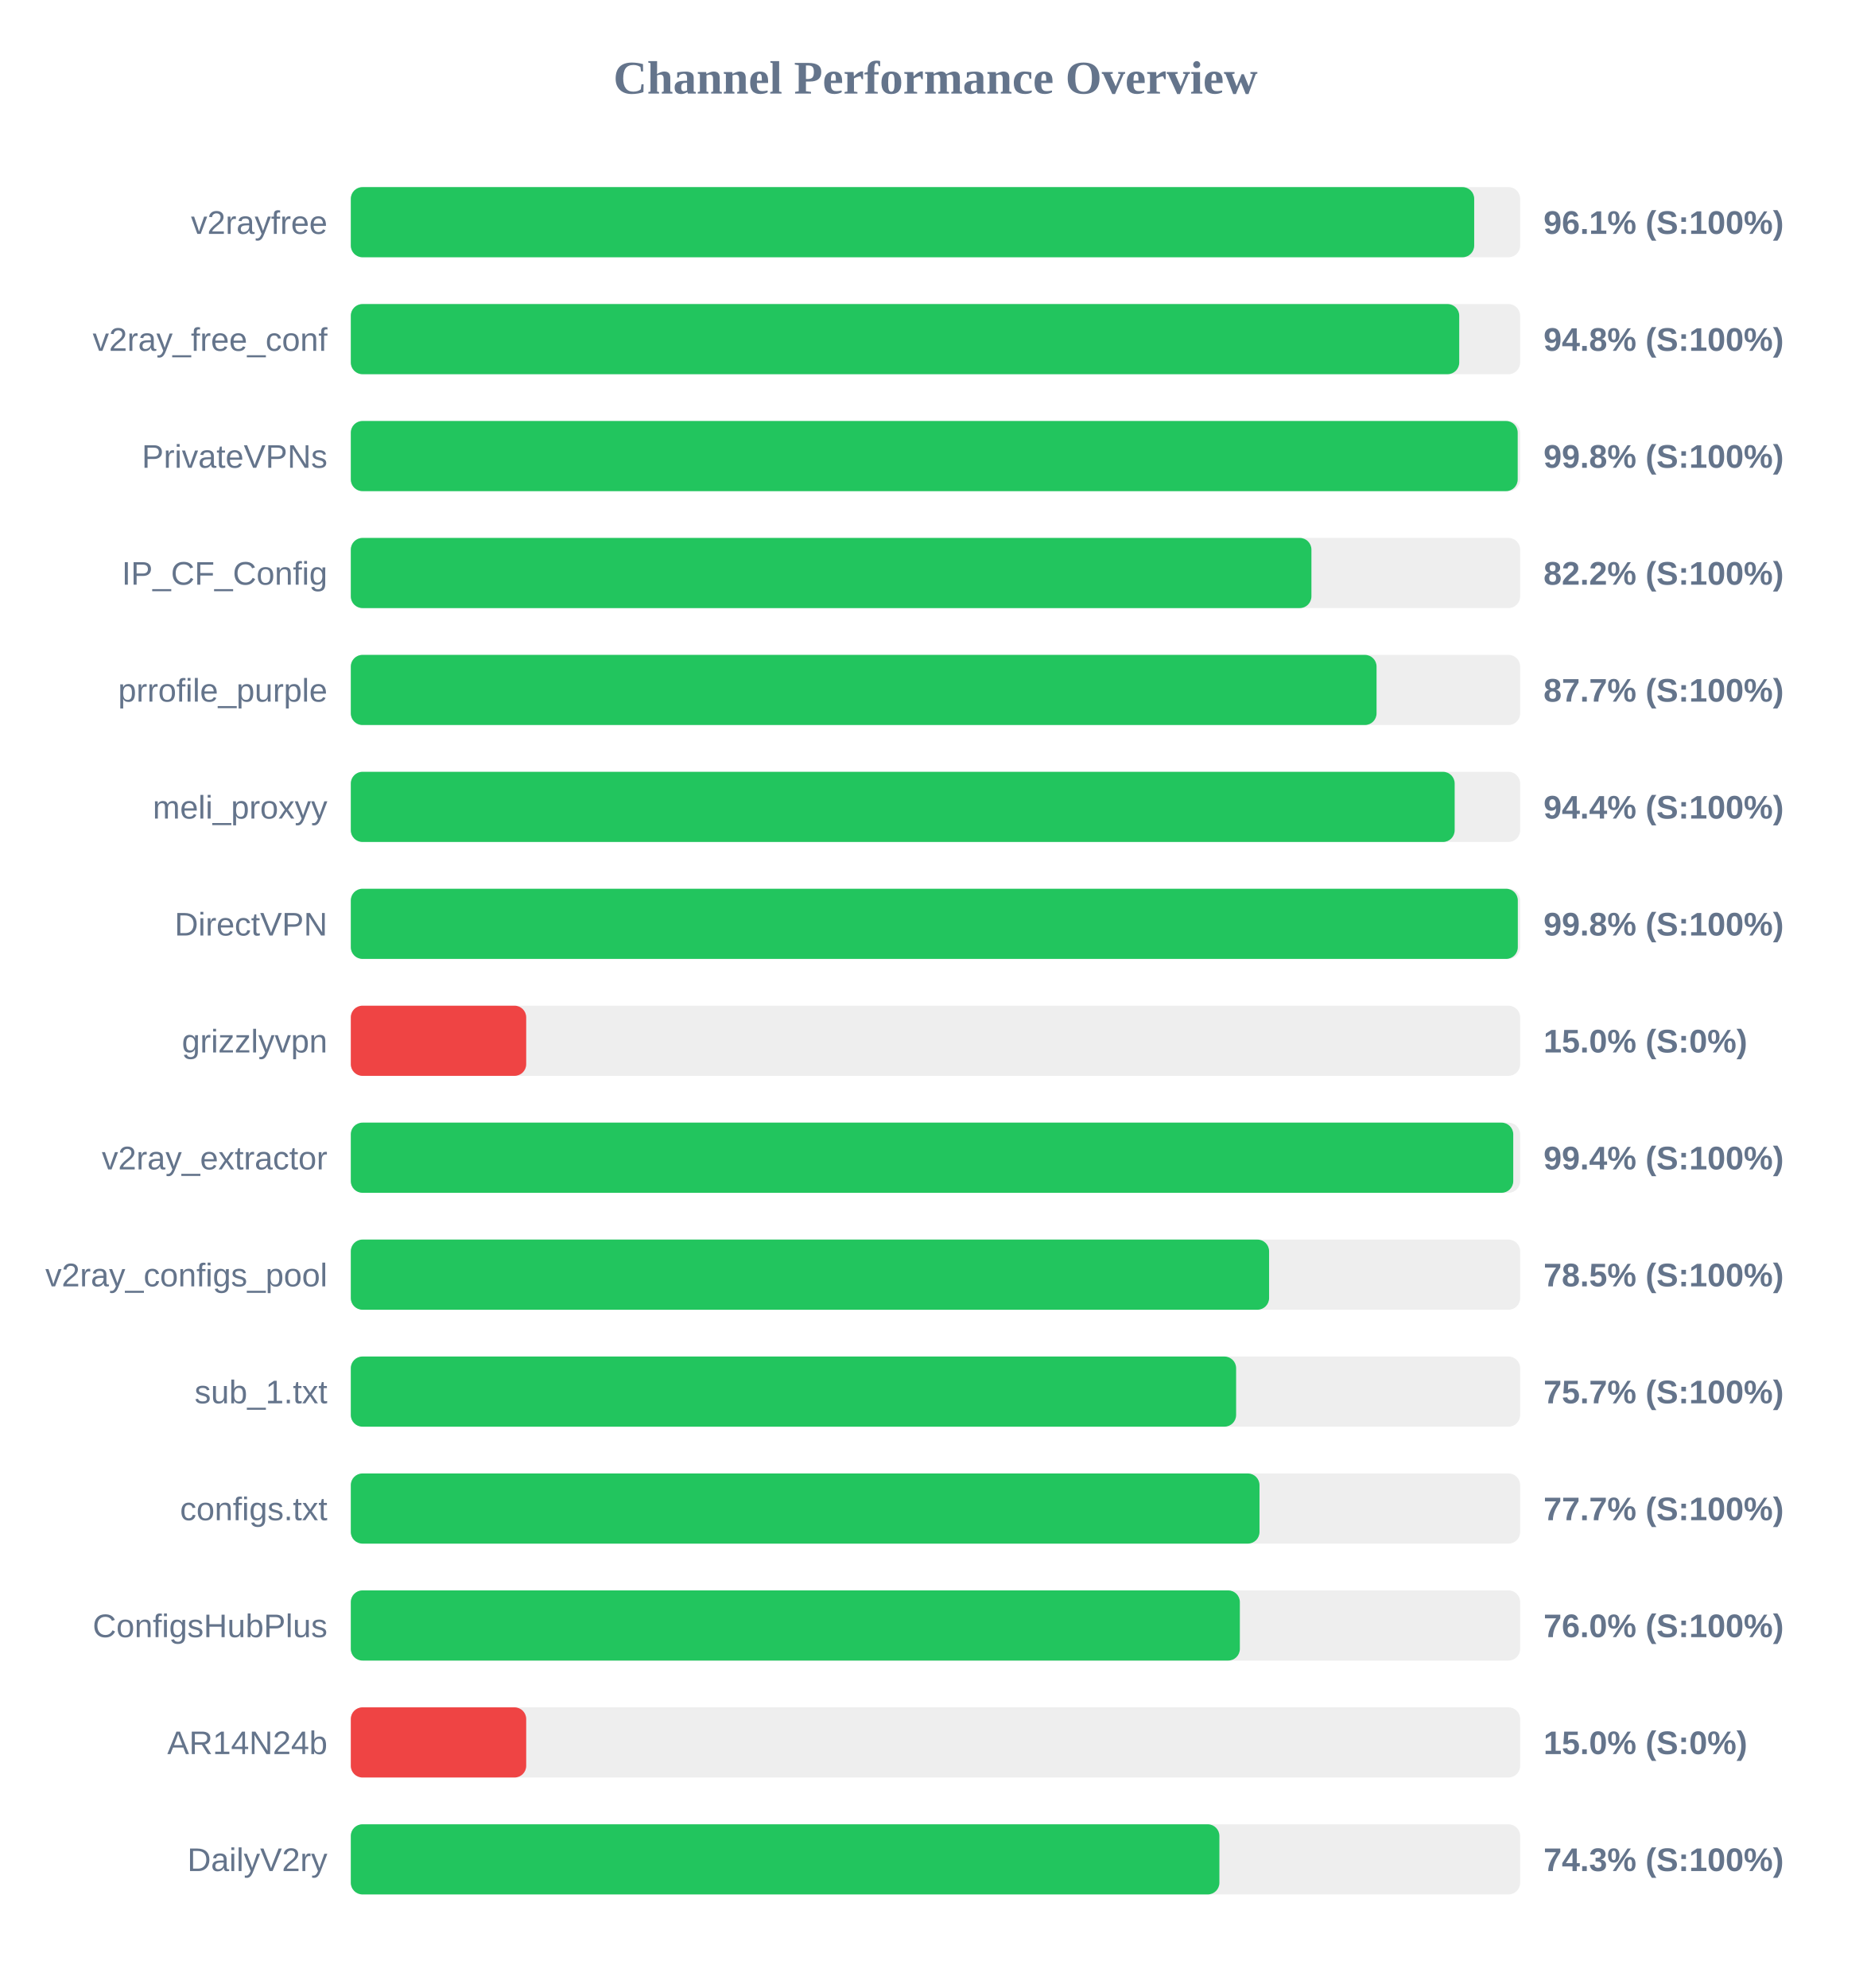
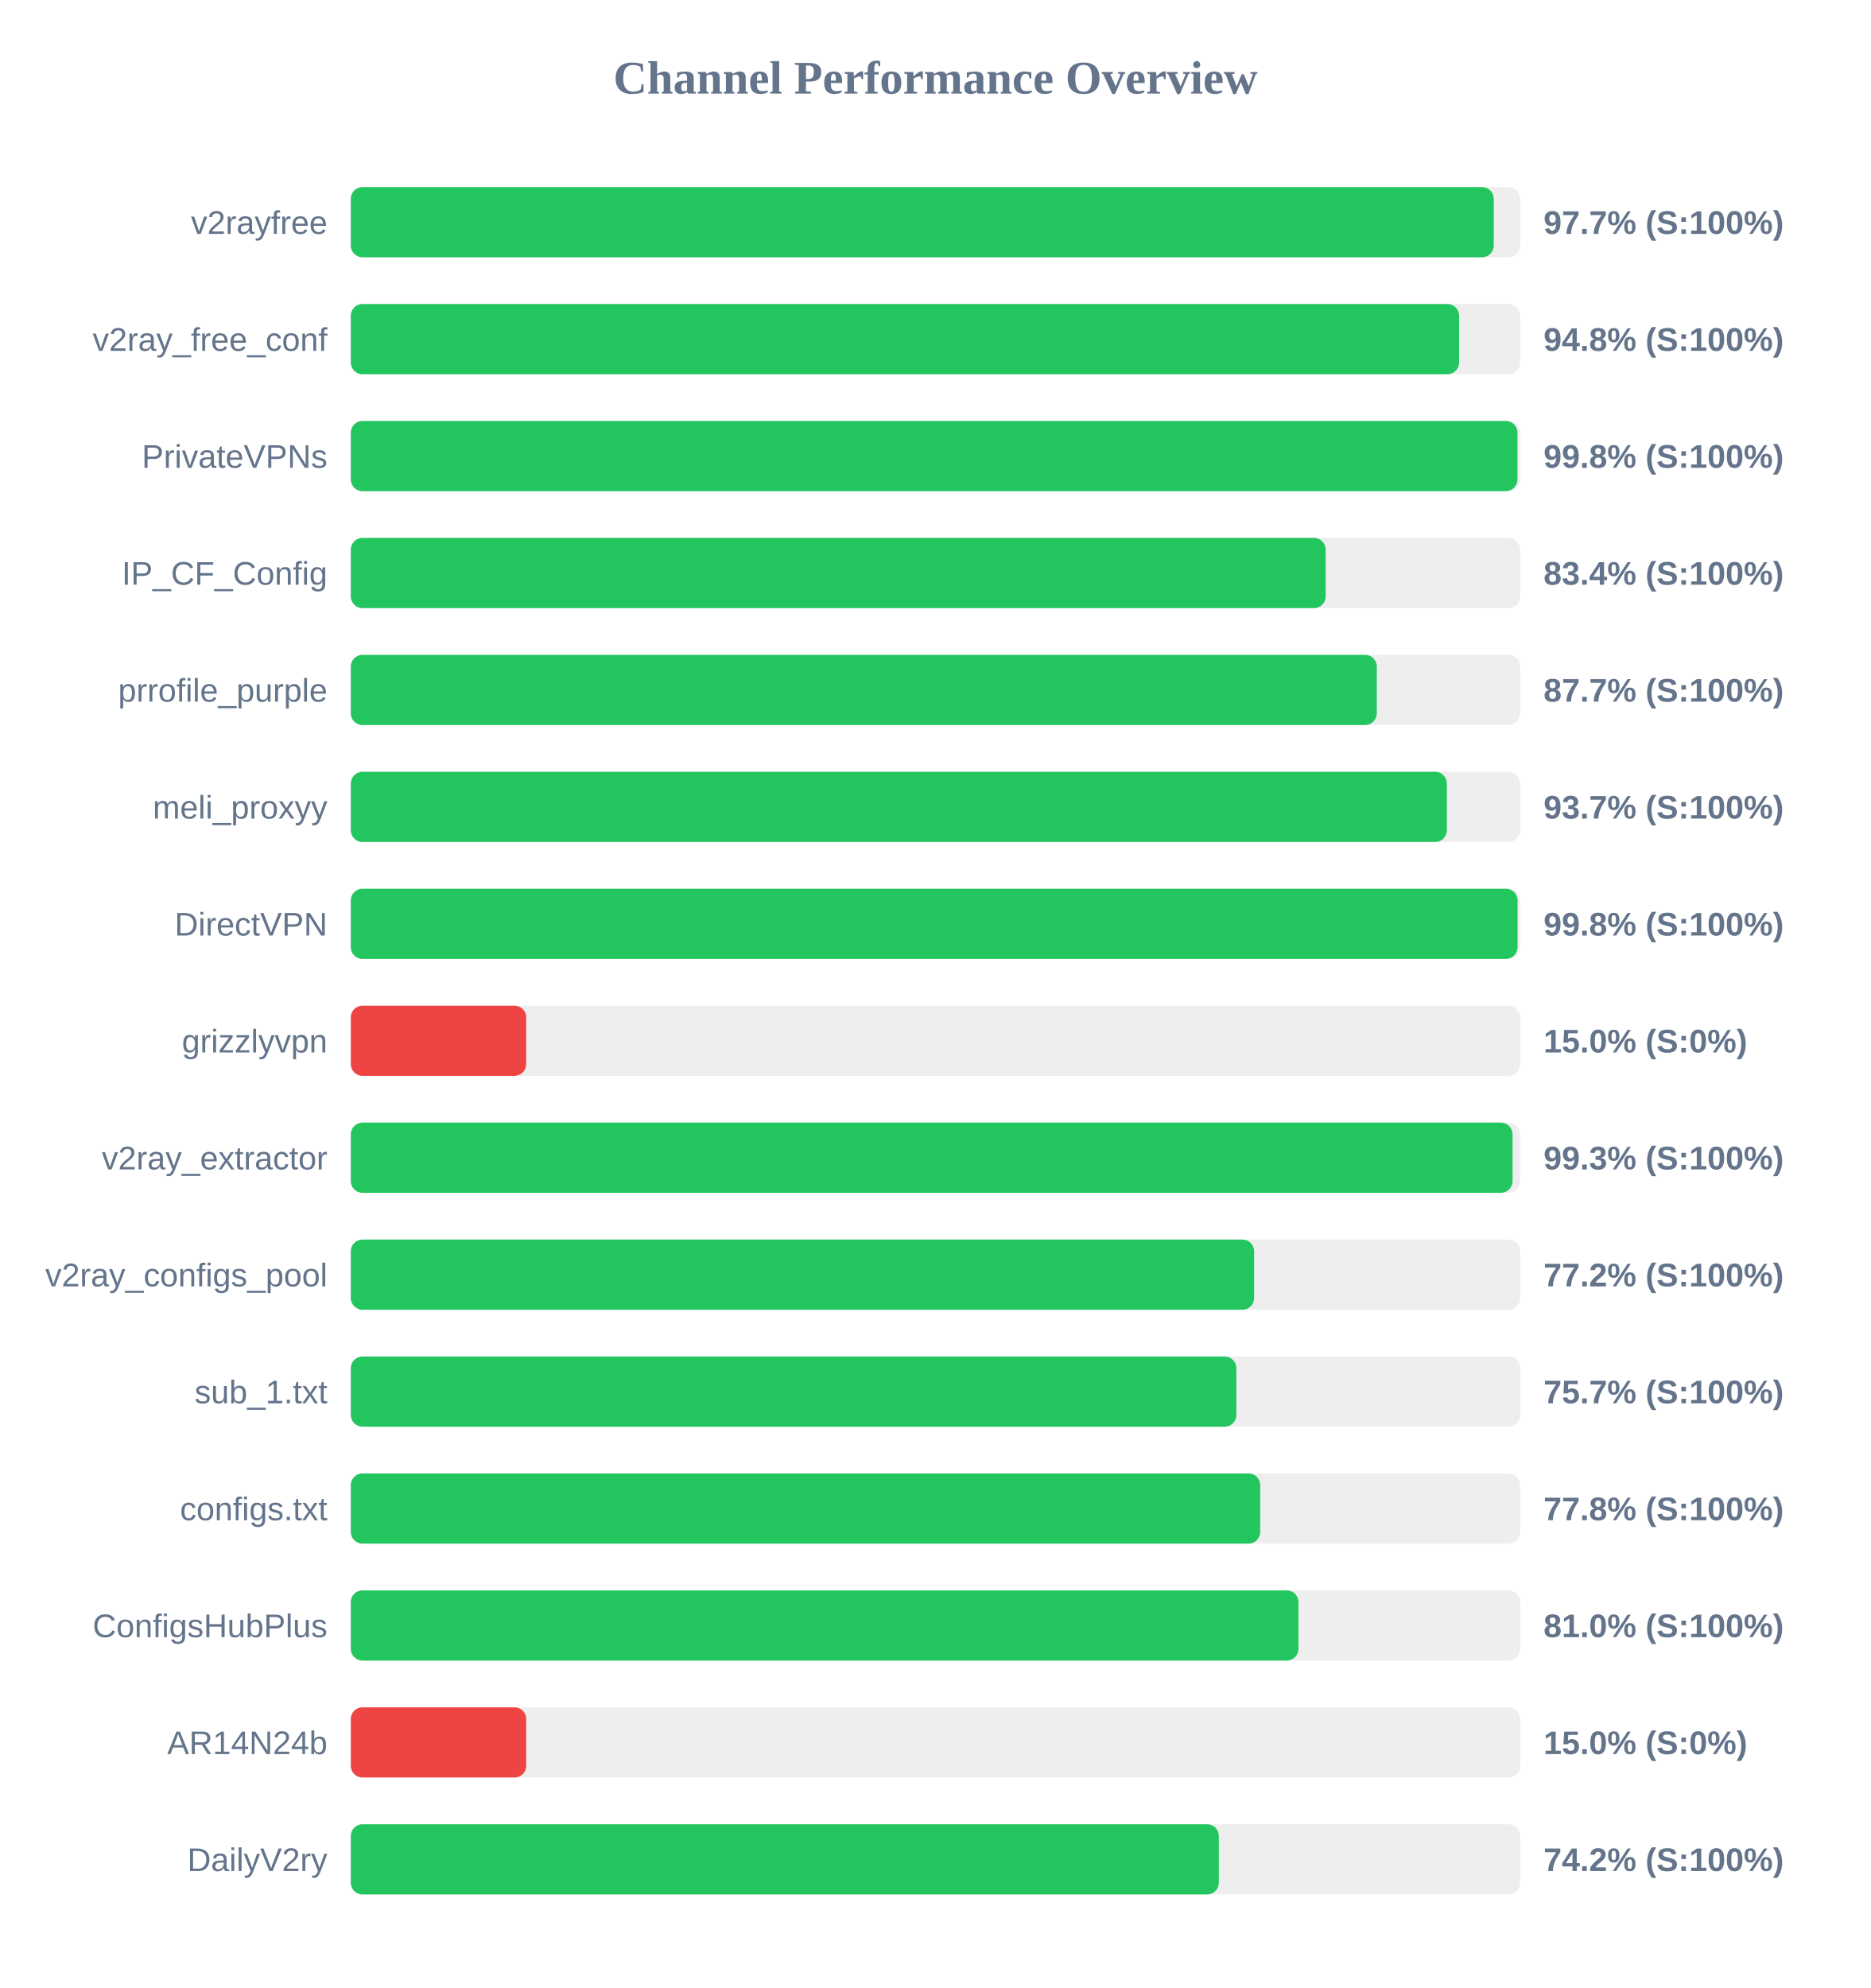
<svg xmlns="http://www.w3.org/2000/svg" width="800" height="850" version="1.1">
  <style>
        .row { font: 14px Arial; fill: #64748b; }
        .score { font: bold 14px Arial; fill: #64748b; }
    </style>
  <text x="400" y="40" text-anchor="middle" font-size="20px" font-weight="bold" fill="#64748b">Channel Performance Overview</text>
  <rect x="150" y="80" width="500" height="30" fill="#eee" rx="5" />
-   <rect x="150" y="80" width="480.35" height="30" fill="#22c55e" rx="5" />
+   <rect x="150" y="80" width="488.7" height="30" fill="#22c55e" rx="5" />
  <text x="140" y="100" text-anchor="end" class="row">v2rayfree</text>
-   <text x="660" y="100" text-anchor="start" class="score">96.1% (S:100%)</text>
+   <text x="660" y="100" text-anchor="start" class="score">97.7% (S:100%)</text>
  <rect x="150" y="130" width="500" height="30" fill="#eee" rx="5" />
-   <rect x="150" y="130" width="473.95" height="30" fill="#22c55e" rx="5" />
+   <rect x="150" y="130" width="473.9" height="30" fill="#22c55e" rx="5" />
  <text x="140" y="150" text-anchor="end" class="row">v2ray_free_conf</text>
  <text x="660" y="150" text-anchor="start" class="score">94.8% (S:100%)</text>
  <rect x="150" y="180" width="500" height="30" fill="#eee" rx="5" />
-   <rect x="150" y="180" width="498.95" height="30" fill="#22c55e" rx="5" />
+   <rect x="150" y="180" width="498.85" height="30" fill="#22c55e" rx="5" />
  <text x="140" y="200" text-anchor="end" class="row">PrivateVPNs</text>
  <text x="660" y="200" text-anchor="start" class="score">99.8% (S:100%)</text>
  <rect x="150" y="230" width="500" height="30" fill="#eee" rx="5" />
-   <rect x="150" y="230" width="410.75" height="30" fill="#22c55e" rx="5" />
+   <rect x="150" y="230" width="416.85" height="30" fill="#22c55e" rx="5" />
  <text x="140" y="250" text-anchor="end" class="row">IP_CF_Config</text>
-   <text x="660" y="250" text-anchor="start" class="score">82.2% (S:100%)</text>
+   <text x="660" y="250" text-anchor="start" class="score">83.4% (S:100%)</text>
  <rect x="150" y="280" width="500" height="30" fill="#eee" rx="5" />
-   <rect x="150" y="280" width="438.6" height="30" fill="#22c55e" rx="5" />
+   <rect x="150" y="280" width="438.7" height="30" fill="#22c55e" rx="5" />
  <text x="140" y="300" text-anchor="end" class="row">prrofile_purple</text>
  <text x="660" y="300" text-anchor="start" class="score">87.7% (S:100%)</text>
  <rect x="150" y="330" width="500" height="30" fill="#eee" rx="5" />
-   <rect x="150" y="330" width="472.0" height="30" fill="#22c55e" rx="5" />
+   <rect x="150" y="330" width="468.65" height="30" fill="#22c55e" rx="5" />
  <text x="140" y="350" text-anchor="end" class="row">meli_proxyy</text>
-   <text x="660" y="350" text-anchor="start" class="score">94.4% (S:100%)</text>
+   <text x="660" y="350" text-anchor="start" class="score">93.7% (S:100%)</text>
  <rect x="150" y="380" width="500" height="30" fill="#eee" rx="5" />
-   <rect x="150" y="380" width="499.0" height="30" fill="#22c55e" rx="5" />
+   <rect x="150" y="380" width="498.9" height="30" fill="#22c55e" rx="5" />
  <text x="140" y="400" text-anchor="end" class="row">DirectVPN</text>
  <text x="660" y="400" text-anchor="start" class="score">99.8% (S:100%)</text>
  <rect x="150" y="430" width="500" height="30" fill="#eee" rx="5" />
  <rect x="150" y="430" width="75.0" height="30" fill="#ef4444" rx="5" />
  <text x="140" y="450" text-anchor="end" class="row">grizzlyvpn</text>
  <text x="660" y="450" text-anchor="start" class="score">15.0% (S:0%)</text>
  <rect x="150" y="480" width="500" height="30" fill="#eee" rx="5" />
-   <rect x="150" y="480" width="497.05" height="30" fill="#22c55e" rx="5" />
+   <rect x="150" y="480" width="496.75" height="30" fill="#22c55e" rx="5" />
  <text x="140" y="500" text-anchor="end" class="row">v2ray_extractor</text>
-   <text x="660" y="500" text-anchor="start" class="score">99.4% (S:100%)</text>
+   <text x="660" y="500" text-anchor="start" class="score">99.3% (S:100%)</text>
  <rect x="150" y="530" width="500" height="30" fill="#eee" rx="5" />
-   <rect x="150" y="530" width="392.65" height="30" fill="#22c55e" rx="5" />
+   <rect x="150" y="530" width="386.25" height="30" fill="#22c55e" rx="5" />
  <text x="140" y="550" text-anchor="end" class="row">v2ray_configs_pool</text>
-   <text x="660" y="550" text-anchor="start" class="score">78.5% (S:100%)</text>
+   <text x="660" y="550" text-anchor="start" class="score">77.2% (S:100%)</text>
  <rect x="150" y="580" width="500" height="30" fill="#eee" rx="5" />
-   <rect x="150" y="580" width="378.55" height="30" fill="#22c55e" rx="5" />
+   <rect x="150" y="580" width="378.65" height="30" fill="#22c55e" rx="5" />
  <text x="140" y="600" text-anchor="end" class="row">sub_1.txt</text>
  <text x="660" y="600" text-anchor="start" class="score">75.7% (S:100%)</text>
  <rect x="150" y="630" width="500" height="30" fill="#eee" rx="5" />
-   <rect x="150" y="630" width="388.55" height="30" fill="#22c55e" rx="5" />
+   <rect x="150" y="630" width="388.85" height="30" fill="#22c55e" rx="5" />
  <text x="140" y="650" text-anchor="end" class="row">configs.txt</text>
-   <text x="660" y="650" text-anchor="start" class="score">77.7% (S:100%)</text>
+   <text x="660" y="650" text-anchor="start" class="score">77.8% (S:100%)</text>
  <rect x="150" y="680" width="500" height="30" fill="#eee" rx="5" />
-   <rect x="150" y="680" width="380.15" height="30" fill="#22c55e" rx="5" />
+   <rect x="150" y="680" width="405.2" height="30" fill="#22c55e" rx="5" />
  <text x="140" y="700" text-anchor="end" class="row">ConfigsHubPlus</text>
-   <text x="660" y="700" text-anchor="start" class="score">76.0% (S:100%)</text>
+   <text x="660" y="700" text-anchor="start" class="score">81.0% (S:100%)</text>
  <rect x="150" y="730" width="500" height="30" fill="#eee" rx="5" />
  <rect x="150" y="730" width="75.0" height="30" fill="#ef4444" rx="5" />
  <text x="140" y="750" text-anchor="end" class="row">AR14N24b</text>
  <text x="660" y="750" text-anchor="start" class="score">15.0% (S:0%)</text>
  <rect x="150" y="780" width="500" height="30" fill="#eee" rx="5" />
-   <rect x="150" y="780" width="371.4" height="30" fill="#22c55e" rx="5" />
+   <rect x="150" y="780" width="371.15" height="30" fill="#22c55e" rx="5" />
  <text x="140" y="800" text-anchor="end" class="row">DailyV2ry</text>
-   <text x="660" y="800" text-anchor="start" class="score">74.3% (S:100%)</text>
+   <text x="660" y="800" text-anchor="start" class="score">74.2% (S:100%)</text>
</svg>
